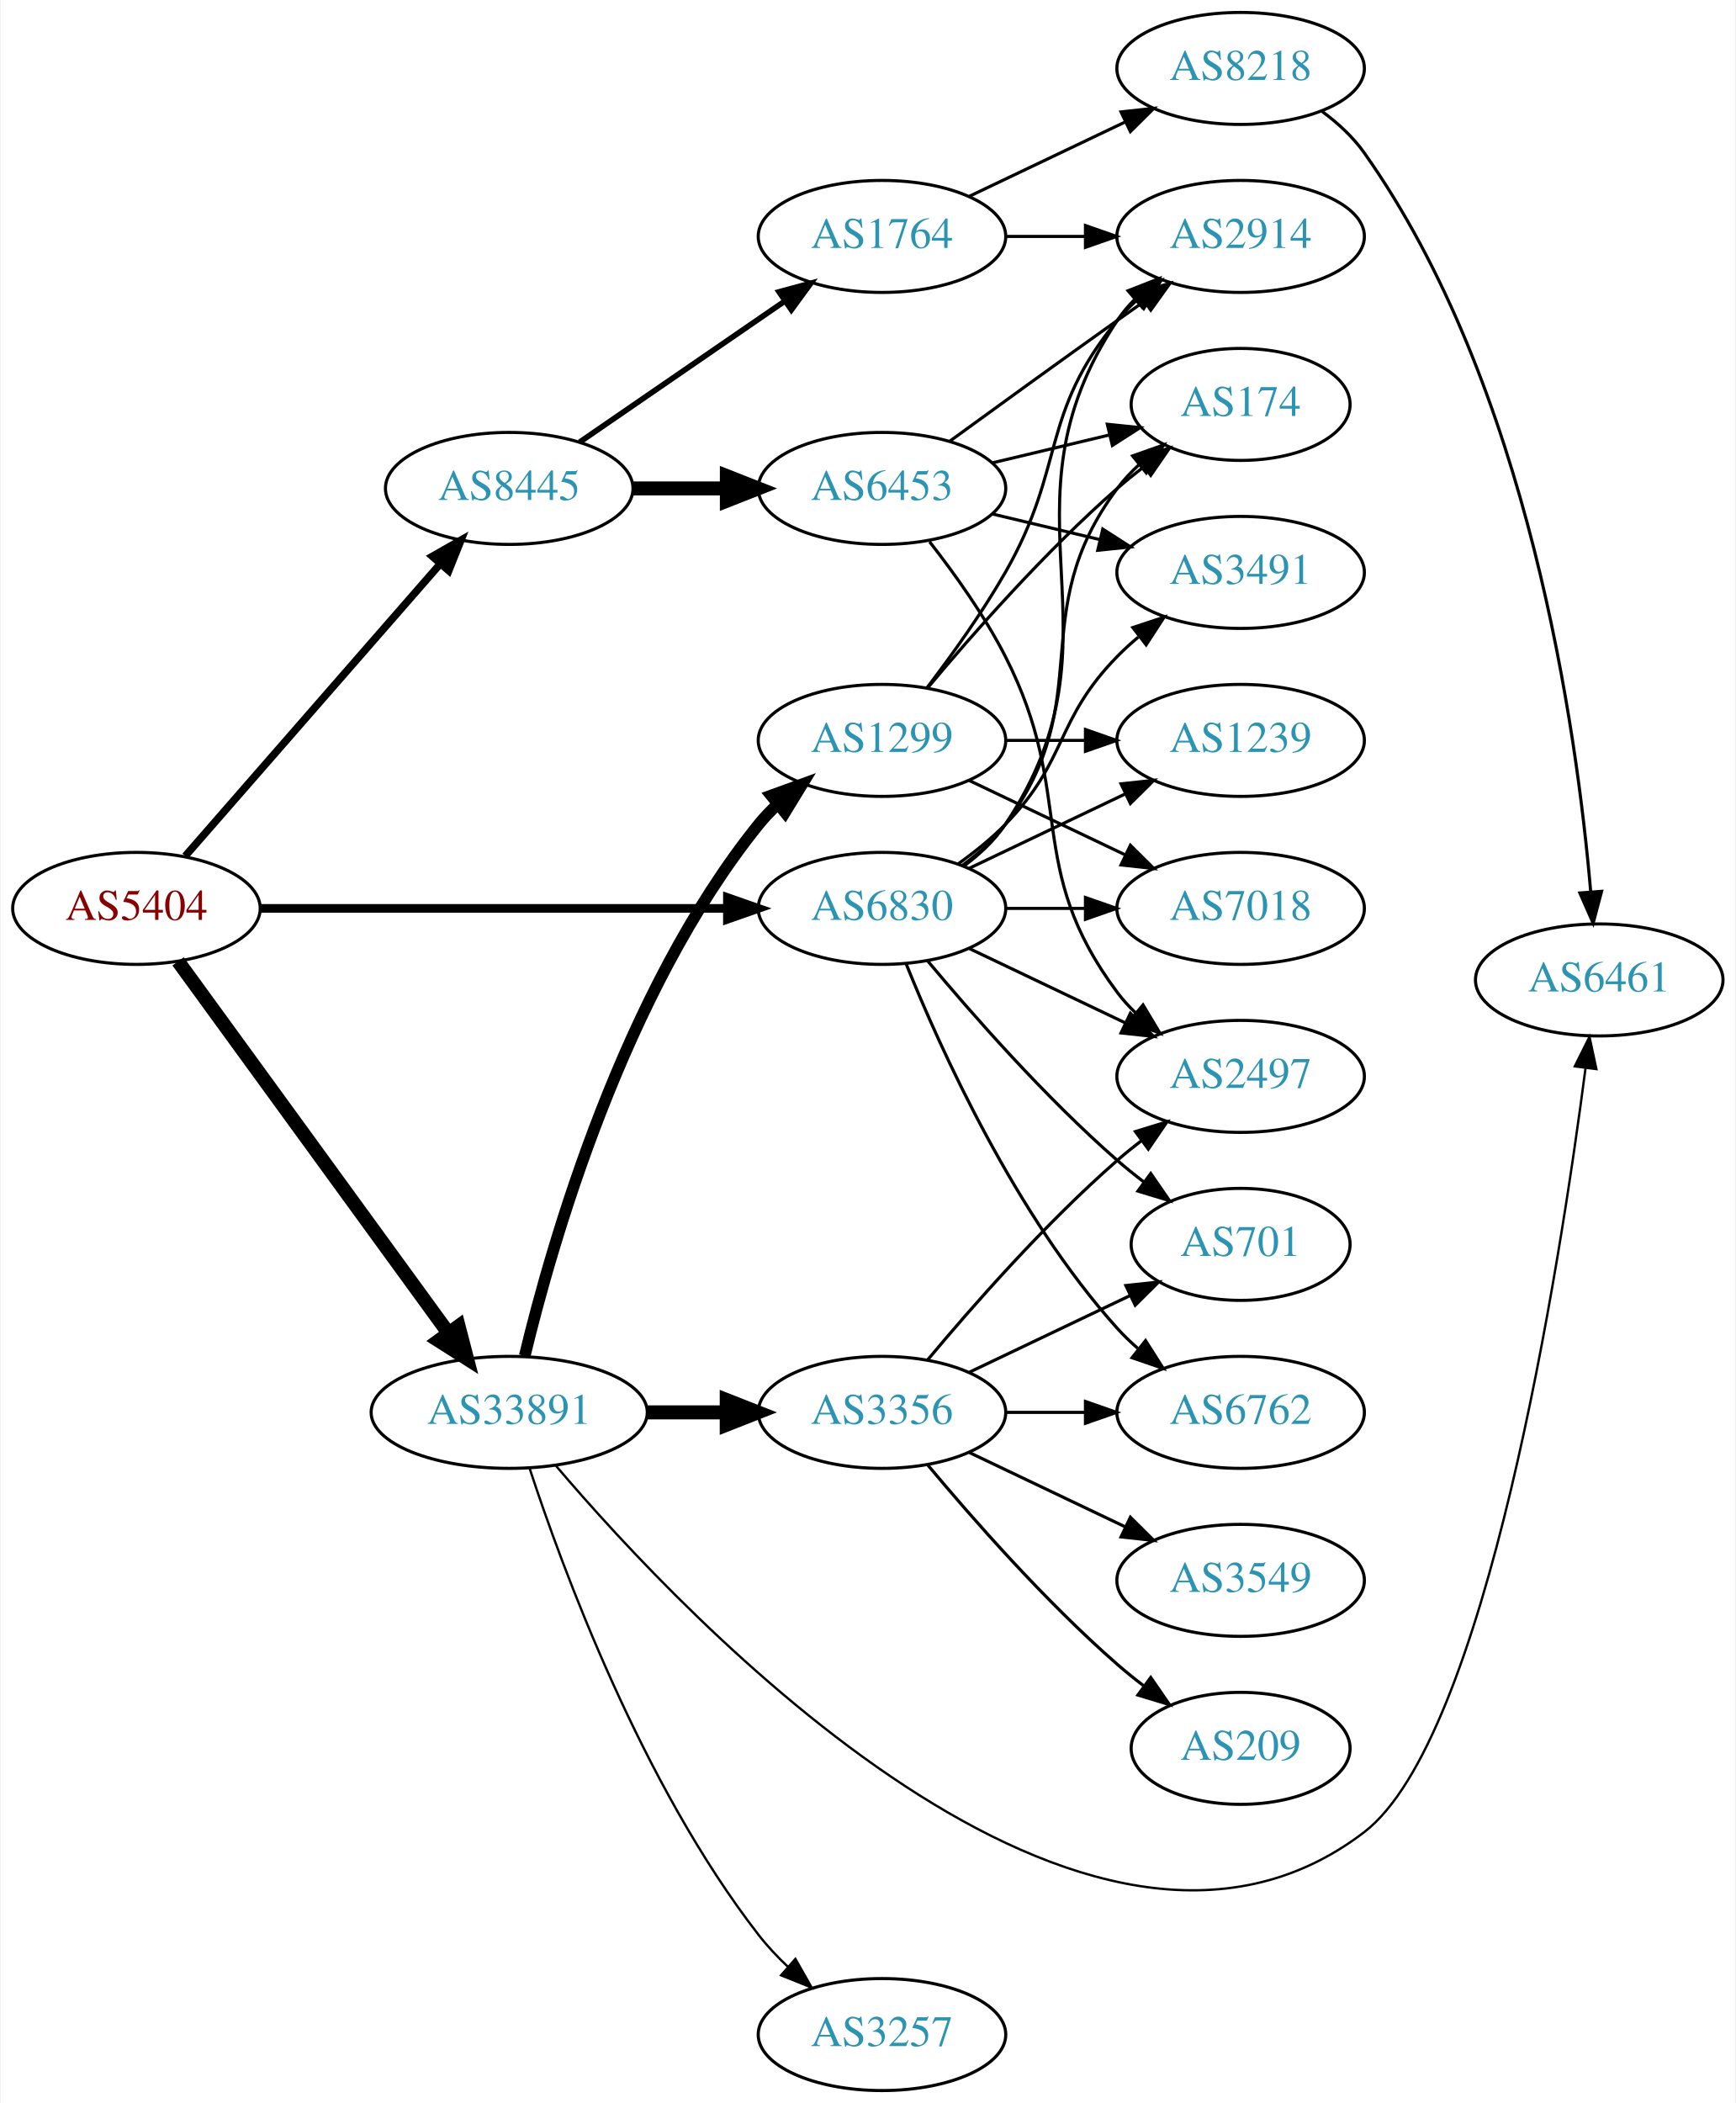
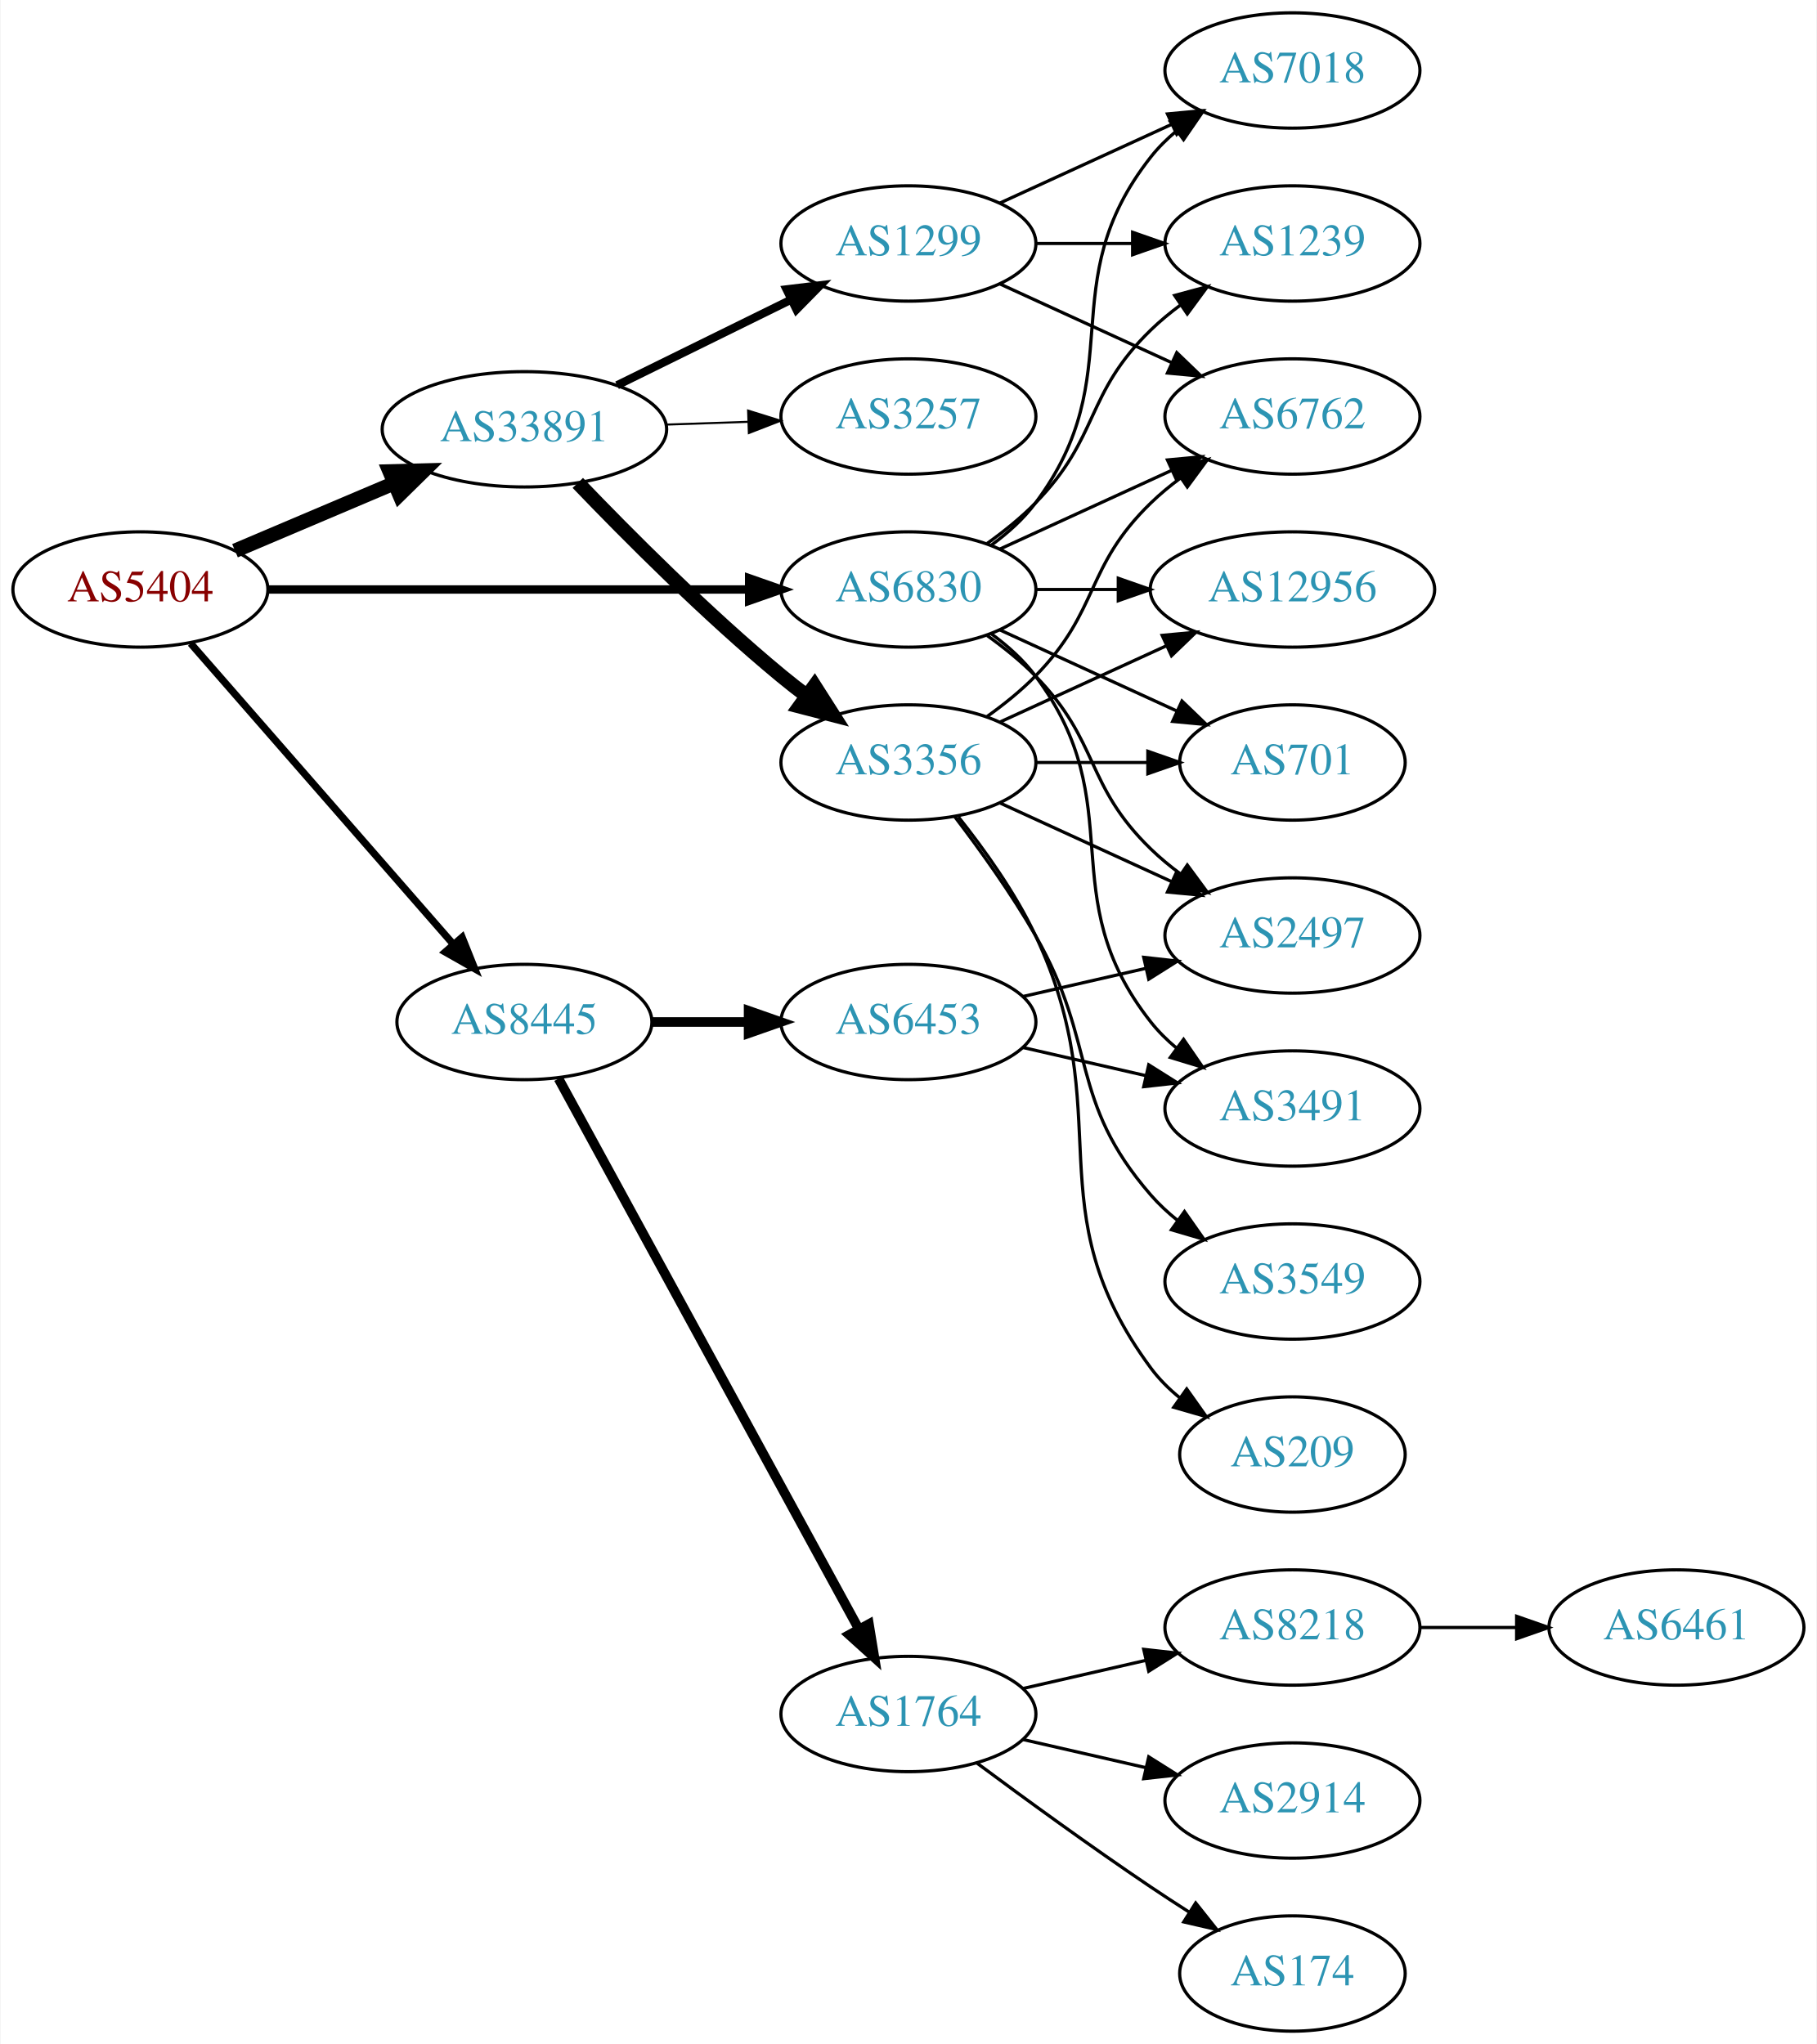
- <svg xmlns="http://www.w3.org/2000/svg" xmlns:xlink="http://www.w3.org/1999/xlink" width="558pt" height="676pt" viewBox="0.00 0.00 557.56 676.00">
-   <g id="graph0" class="graph" transform="scale(1 1) rotate(0) translate(4 672)">
-     <polygon fill="white" stroke="none" points="-4,4 -4,-672 553.564,-672 553.564,4 -4,4" />
+ <svg xmlns="http://www.w3.org/2000/svg" xmlns:xlink="http://www.w3.org/1999/xlink" width="567pt" height="638pt" viewBox="0.00 0.00 566.66 638.00">
+   <g id="graph0" class="graph" transform="scale(1 1) rotate(0) translate(4 634)">
+     <polygon fill="white" stroke="none" points="-4,4 -4,-634 562.663,-634 562.663,4 -4,4" />
    <g id="node1" class="node">
      <g id="a_node1">
        <a xlink:href="/asn/5404" xlink:title="AS5404 ~ ASN conova communications GmbH [AT]">
-           <ellipse fill="#ffffff" stroke="black" cx="39.647" cy="-380" rx="39.794" ry="18" />
-           <text text-anchor="middle" x="39.647" y="-376.3" font-family="Times,serif" font-size="14.00" fill="#880000">AS5404</text>
+           <ellipse fill="#ffffff" stroke="black" cx="39.647" cy="-450" rx="39.794" ry="18" />
+           <text text-anchor="middle" x="39.647" y="-446.3" font-family="Times,serif" font-size="14.00" fill="#880000">AS5404</text>
        </a>
      </g>
    </g>
    <g id="node2" class="node">
      <g id="a_node2">
        <a xlink:href="/asn/6830" xlink:title="AS6830 ~ LGI-UPC [AT]">
-           <ellipse fill="#ffffff" stroke="black" cx="279.332" cy="-380" rx="39.794" ry="18" />
-           <text text-anchor="middle" x="279.332" y="-376.3" font-family="Times,serif" font-size="14.00" fill="#2c94b3">AS6830</text>
+           <ellipse fill="#ffffff" stroke="black" cx="279.332" cy="-450" rx="39.794" ry="18" />
+           <text text-anchor="middle" x="279.332" y="-446.3" font-family="Times,serif" font-size="14.00" fill="#2c94b3">AS6830</text>
        </a>
      </g>
    </g>
    <g id="edge1" class="edge">
-       <path fill="none" stroke="black" stroke-width="2.769" d="M79.364,-380C120.282,-380 184.922,-380 229.356,-380" />
-       <polygon fill="black" stroke="black" stroke-width="2.769" points="229.631,-383.5 239.631,-380 229.631,-376.5 229.631,-383.5" />
+       <path fill="none" stroke="black" stroke-width="2.625" d="M79.364,-450C120.282,-450 184.922,-450 229.356,-450" />
+       <polygon fill="black" stroke="black" stroke-width="2.625" points="229.631,-453.5 239.631,-450 229.631,-446.5 229.631,-453.5" />
    </g>
    <g id="node3" class="node">
      <g id="a_node3">
        <a xlink:href="/asn/8445" xlink:title="AS8445 ~ SALZBURG-AG-AS [AT]">
-           <ellipse fill="#ffffff" stroke="black" cx="159.489" cy="-515" rx="39.794" ry="18" />
-           <text text-anchor="middle" x="159.489" y="-511.3" font-family="Times,serif" font-size="14.00" fill="#2c94b3">AS8445</text>
+           <ellipse fill="#ffffff" stroke="black" cx="159.489" cy="-315" rx="39.794" ry="18" />
+           <text text-anchor="middle" x="159.489" y="-311.3" font-family="Times,serif" font-size="14.00" fill="#2c94b3">AS8445</text>
        </a>
      </g>
    </g>
    <g id="edge2" class="edge">
-       <path fill="none" stroke="black" stroke-width="2.423" d="M55.333,-396.825C75.91,-420.397 113.447,-463.4 137.12,-490.52" />
-       <polygon fill="black" stroke="black" stroke-width="2.423" points="134.775,-493.155 143.988,-498.387 140.048,-488.552 134.775,-493.155" />
+       <path fill="none" stroke="black" stroke-width="2.25" d="M55.333,-433.175C75.91,-409.603 113.447,-366.6 137.12,-339.48" />
+       <polygon fill="black" stroke="black" stroke-width="2.25" points="140.048,-341.448 143.988,-331.613 134.775,-336.845 140.048,-341.448" />
    </g>
    <g id="node4" class="node">
      <g id="a_node4">
        <a xlink:href="/asn/33891" xlink:title="AS33891 ~ CORE-BACKBONE GMBH GLOBAL NETWORK [DE]">
-           <ellipse fill="#ffffff" stroke="black" cx="159.489" cy="-218" rx="44.393" ry="18" />
-           <text text-anchor="middle" x="159.489" y="-214.3" font-family="Times,serif" font-size="14.00" fill="#2c94b3">AS33891</text>
+           <ellipse fill="#ffffff" stroke="black" cx="159.489" cy="-500" rx="44.393" ry="18" />
+           <text text-anchor="middle" x="159.489" y="-496.3" font-family="Times,serif" font-size="14.00" fill="#2c94b3">AS33891</text>
        </a>
      </g>
    </g>
    <g id="edge3" class="edge">
-       <path fill="none" stroke="black" stroke-width="4.5" d="M53.035,-362.969C73.757,-334.483 115.56,-277.015 139.848,-243.626" />
-       <polygon fill="black" stroke="black" stroke-width="4.5" points="143.213,-245.693 145.912,-235.29 136.845,-241.061 143.213,-245.693" />
+       <path fill="none" stroke="black" stroke-width="4.5" d="M69.173,-462.104C84.091,-468.434 102.59,-476.282 118.876,-483.192" />
+       <polygon fill="black" stroke="black" stroke-width="4.5" points="117.422,-486.853 128.166,-487.134 120.498,-479.603 117.422,-486.853" />
    </g>
    <g id="node5" class="node">
      <g id="a_node5">
-         <a xlink:href="/asn/2914" xlink:title="AS2914 ~ NTT America, Inc. [US]">
-           <ellipse fill="#ffffff" stroke="black" cx="394.625" cy="-596" rx="39.794" ry="18" />
-           <text text-anchor="middle" x="394.625" y="-592.3" font-family="Times,serif" font-size="14.00" fill="#2c94b3">AS2914</text>
+         <a xlink:href="/asn/6762" xlink:title="AS6762 ~ TELECOM ITALIA SPARKLE S.p.A. [IT]">
+           <ellipse fill="#ffffff" stroke="black" cx="399.174" cy="-504" rx="39.794" ry="18" />
+           <text text-anchor="middle" x="399.174" y="-500.3" font-family="Times,serif" font-size="14.00" fill="#2c94b3">AS6762</text>
        </a>
      </g>
    </g>
    <g id="edge4" class="edge">
-       <path fill="none" stroke="black" d="M305.651,-393.607C310.707,-397.351 315.518,-401.831 318.978,-407 360.003,-468.294 313.954,-507.706 354.978,-569 356.6,-571.423 358.519,-573.695 360.621,-575.81" />
-       <polygon fill="black" stroke="black" points="358.434,-578.546 368.306,-582.393 362.988,-573.229 358.434,-578.546" />
+       <path fill="none" stroke="black" d="M307.96,-462.661C323.917,-469.973 344.188,-479.261 361.471,-487.181" />
+       <polygon fill="black" stroke="black" points="360.169,-490.435 370.718,-491.419 363.085,-484.071 360.169,-490.435" />
    </g>
    <g id="node6" class="node">
      <g id="a_node6">
-         <a xlink:href="/asn/174" xlink:title="AS174 ~ Cogent Communications [US]">
-           <ellipse fill="#ffffff" stroke="black" cx="394.625" cy="-542" rx="35.194" ry="18" />
-           <text text-anchor="middle" x="394.625" y="-538.3" font-family="Times,serif" font-size="14.00" fill="#2c94b3">AS174</text>
+         <a xlink:href="/asn/3491" xlink:title="AS3491 ~ PCCW Global, Inc. [US]">
+           <ellipse fill="#ffffff" stroke="black" cx="399.174" cy="-288" rx="39.794" ry="18" />
+           <text text-anchor="middle" x="399.174" y="-284.3" font-family="Times,serif" font-size="14.00" fill="#2c94b3">AS3491</text>
        </a>
      </g>
    </g>
    <g id="edge5" class="edge">
-       <path fill="none" stroke="black" d="M305.262,-393.882C310.338,-397.611 315.256,-402.016 318.978,-407 349.249,-447.542 324.707,-474.458 354.978,-515 356.986,-517.689 359.342,-520.209 361.883,-522.546" />
-       <polygon fill="black" stroke="black" points="359.912,-525.452 369.898,-528.989 364.297,-519.996 359.912,-525.452" />
+       <path fill="none" stroke="black" d="M305.262,-436.118C310.338,-432.389 315.256,-427.984 318.978,-423 349.249,-382.458 323.679,-354.754 354.978,-315 357.303,-312.047 360.047,-309.33 363.006,-306.853" />
+       <polygon fill="black" stroke="black" points="365.199,-309.585 371.203,-300.855 361.065,-303.936 365.199,-309.585" />
    </g>
    <g id="node7" class="node">
      <g id="a_node7">
-         <a xlink:href="/asn/1239" xlink:title="AS1239 ~ Sprint [US]">
-           <ellipse fill="#ffffff" stroke="black" cx="394.625" cy="-434" rx="39.794" ry="18" />
-           <text text-anchor="middle" x="394.625" y="-430.3" font-family="Times,serif" font-size="14.00" fill="#2c94b3">AS1239</text>
+         <a xlink:href="/asn/2497" xlink:title="AS2497 ~ Internet Initiative Japan Inc. [JP]">
+           <ellipse fill="#ffffff" stroke="black" cx="399.174" cy="-342" rx="39.794" ry="18" />
+           <text text-anchor="middle" x="399.174" y="-338.3" font-family="Times,serif" font-size="14.00" fill="#2c94b3">AS2497</text>
        </a>
      </g>
    </g>
    <g id="edge6" class="edge">
-       <path fill="none" stroke="black" d="M307.468,-392.934C322.462,-400.081 341.283,-409.052 357.506,-416.785" />
-       <polygon fill="black" stroke="black" points="356.177,-420.028 366.71,-421.171 359.188,-413.709 356.177,-420.028" />
+       <path fill="none" stroke="black" d="M303.926,-435.611C309.182,-431.852 314.513,-427.563 318.978,-423 339.151,-402.383 334.285,-389.094 354.978,-369 357.823,-366.237 360.997,-363.614 364.297,-361.166" />
+       <polygon fill="black" stroke="black" points="366.363,-363.994 372.645,-355.462 362.414,-358.214 366.363,-363.994" />
    </g>
    <g id="node8" class="node">
      <g id="a_node8">
-         <a xlink:href="/asn/3491" xlink:title="AS3491 ~ PCCW Global, Inc. [US]">
-           <ellipse fill="#ffffff" stroke="black" cx="394.625" cy="-488" rx="39.794" ry="18" />
-           <text text-anchor="middle" x="394.625" y="-484.3" font-family="Times,serif" font-size="14.00" fill="#2c94b3">AS3491</text>
+         <a xlink:href="/asn/12956" xlink:title="AS12956 ~ TELXIUS [ES]">
+           <ellipse fill="#ffffff" stroke="black" cx="399.174" cy="-450" rx="44.393" ry="18" />
+           <text text-anchor="middle" x="399.174" y="-446.3" font-family="Times,serif" font-size="14.00" fill="#2c94b3">AS12956</text>
        </a>
      </g>
    </g>
    <g id="edge7" class="edge">
-       <path fill="none" stroke="black" d="M303.926,-394.389C309.182,-398.148 314.513,-402.437 318.978,-407 339.151,-427.617 334.806,-440.383 354.978,-461 357.071,-463.139 359.354,-465.218 361.731,-467.21" />
-       <polygon fill="black" stroke="black" points="359.974,-470.275 370.031,-473.611 364.249,-464.732 359.974,-470.275" />
+       <path fill="none" stroke="black" d="M319.244,-450C327.347,-450 336.022,-450 344.548,-450" />
+       <polygon fill="black" stroke="black" points="344.826,-453.5 354.826,-450 344.826,-446.5 344.826,-453.5" />
    </g>
    <g id="node9" class="node">
      <g id="a_node9">
        <a xlink:href="/asn/7018" xlink:title="AS7018 ~ AT&amp;T Services, Inc. [US]">
-           <ellipse fill="#ffffff" stroke="black" cx="394.625" cy="-380" rx="39.794" ry="18" />
-           <text text-anchor="middle" x="394.625" y="-376.3" font-family="Times,serif" font-size="14.00" fill="#2c94b3">AS7018</text>
+           <ellipse fill="#ffffff" stroke="black" cx="399.174" cy="-612" rx="39.794" ry="18" />
+           <text text-anchor="middle" x="399.174" y="-608.3" font-family="Times,serif" font-size="14.00" fill="#2c94b3">AS7018</text>
        </a>
      </g>
    </g>
    <g id="edge8" class="edge">
-       <path fill="none" stroke="black" d="M319.004,-380C327.207,-380 335.971,-380 344.503,-380" />
-       <polygon fill="black" stroke="black" points="344.742,-383.5 354.742,-380 344.742,-376.5 344.742,-383.5" />
+       <path fill="none" stroke="black" d="M305.262,-463.882C310.338,-467.611 315.256,-472.016 318.978,-477 349.249,-517.542 323.679,-545.246 354.978,-585 357.303,-587.953 360.047,-590.67 363.006,-593.147" />
+       <polygon fill="black" stroke="black" points="361.065,-596.064 371.203,-599.145 365.199,-590.415 361.065,-596.064" />
    </g>
    <g id="node10" class="node">
      <g id="a_node10">
-         <a xlink:href="/asn/2497" xlink:title="AS2497 ~ Internet Initiative Japan Inc. [JP]">
-           <ellipse fill="#ffffff" stroke="black" cx="394.625" cy="-326" rx="39.794" ry="18" />
-           <text text-anchor="middle" x="394.625" y="-322.3" font-family="Times,serif" font-size="14.00" fill="#2c94b3">AS2497</text>
+         <a xlink:href="/asn/1239" xlink:title="AS1239 ~ Sprint [US]">
+           <ellipse fill="#ffffff" stroke="black" cx="399.174" cy="-558" rx="39.794" ry="18" />
+           <text text-anchor="middle" x="399.174" y="-554.3" font-family="Times,serif" font-size="14.00" fill="#2c94b3">AS1239</text>
        </a>
      </g>
    </g>
    <g id="edge9" class="edge">
-       <path fill="none" stroke="black" d="M307.468,-367.066C322.462,-359.919 341.283,-350.948 357.506,-343.215" />
-       <polygon fill="black" stroke="black" points="359.188,-346.291 366.71,-338.829 356.177,-339.972 359.188,-346.291" />
+       <path fill="none" stroke="black" d="M303.926,-464.389C309.182,-468.148 314.513,-472.437 318.978,-477 339.151,-497.617 334.285,-510.906 354.978,-531 357.823,-533.763 360.997,-536.386 364.297,-538.834" />
+       <polygon fill="black" stroke="black" points="362.414,-541.786 372.645,-544.538 366.363,-536.006 362.414,-541.786" />
    </g>
    <g id="node11" class="node">
      <g id="a_node11">
        <a xlink:href="/asn/701" xlink:title="AS701 ~ UUNET [US]">
-           <ellipse fill="#ffffff" stroke="black" cx="394.625" cy="-272" rx="35.194" ry="18" />
-           <text text-anchor="middle" x="394.625" y="-268.3" font-family="Times,serif" font-size="14.00" fill="#2c94b3">AS701</text>
+           <ellipse fill="#ffffff" stroke="black" cx="399.174" cy="-396" rx="35.194" ry="18" />
+           <text text-anchor="middle" x="399.174" y="-392.3" font-family="Times,serif" font-size="14.00" fill="#2c94b3">AS701</text>
        </a>
      </g>
    </g>
    <g id="edge10" class="edge">
-       <path fill="none" stroke="black" d="M293.962,-363.183C308.244,-346.071 331.791,-319.255 354.978,-299 357.648,-296.668 360.521,-294.352 363.451,-292.114" />
-       <polygon fill="black" stroke="black" points="365.729,-294.784 371.742,-286.061 361.602,-289.13 365.729,-294.784" />
+       <path fill="none" stroke="black" d="M307.96,-437.339C324.377,-429.817 345.358,-420.202 362.955,-412.139" />
+       <polygon fill="black" stroke="black" points="364.7,-415.189 372.332,-407.842 361.783,-408.826 364.7,-415.189" />
    </g>
    <g id="node12" class="node">
      <g id="a_node12">
-         <a xlink:href="/asn/6762" xlink:title="AS6762 ~ TELECOM ITALIA SPARKLE S.p.A. [IT]">
-           <ellipse fill="#ffffff" stroke="black" cx="394.625" cy="-218" rx="39.794" ry="18" />
-           <text text-anchor="middle" x="394.625" y="-214.3" font-family="Times,serif" font-size="14.00" fill="#2c94b3">AS6762</text>
+         <a xlink:href="/asn/1764" xlink:title="AS1764 ~ NEXTLAYER-AS [AT]">
+           <ellipse fill="#ffffff" stroke="black" cx="279.332" cy="-99" rx="39.794" ry="18" />
+           <text text-anchor="middle" x="279.332" y="-95.3" font-family="Times,serif" font-size="14.00" fill="#2c94b3">AS1764</text>
        </a>
      </g>
    </g>
    <g id="edge11" class="edge">
-       <path fill="none" stroke="black" d="M287.079,-362.213C298.13,-334.757 322.184,-281.422 354.978,-245 356.98,-242.776 359.199,-240.637 361.532,-238.603" />
-       <polygon fill="black" stroke="black" points="364.062,-241.065 369.751,-232.127 359.73,-235.567 364.062,-241.065" />
+       <path fill="none" stroke="black" stroke-width="3" d="M170.133,-297.324C190.814,-259.416 239.527,-170.127 263.906,-125.441" />
+       <polygon fill="black" stroke="black" stroke-width="3" points="267.003,-127.072 268.72,-116.617 260.858,-123.72 267.003,-127.072" />
    </g>
    <g id="node13" class="node">
      <g id="a_node13">
        <a xlink:href="/asn/6453" xlink:title="AS6453 ~ TATA COMMUNICATIONS (AMERICA) INC [US]">
-           <ellipse fill="#ffffff" stroke="black" cx="279.332" cy="-515" rx="39.794" ry="18" />
-           <text text-anchor="middle" x="279.332" y="-511.3" font-family="Times,serif" font-size="14.00" fill="#2c94b3">AS6453</text>
+           <ellipse fill="#ffffff" stroke="black" cx="279.332" cy="-315" rx="39.794" ry="18" />
+           <text text-anchor="middle" x="279.332" y="-311.3" font-family="Times,serif" font-size="14.00" fill="#2c94b3">AS6453</text>
        </a>
      </g>
    </g>
    <g id="edge12" class="edge">
-       <path fill="none" stroke="black" stroke-width="4.5" d="M199.402,-515C208.955,-515 219.305,-515 229.267,-515" />
-       <polygon fill="black" stroke="black" stroke-width="4.5" points="229.46,-518.938 239.46,-515 229.46,-511.063 229.46,-518.938" />
+       <path fill="none" stroke="black" stroke-width="3" d="M199.402,-315C208.955,-315 219.305,-315 229.267,-315" />
+       <polygon fill="black" stroke="black" stroke-width="3" points="229.46,-318.5 239.46,-315 229.46,-311.5 229.46,-318.5" />
+     </g>
+     <g id="node18" class="node">
+       <g id="a_node18">
+         <a xlink:href="/asn/3356" xlink:title="AS3356 ~ Level 3 Parent, LLC [US]">
+           <ellipse fill="#ffffff" stroke="black" cx="279.332" cy="-396" rx="39.794" ry="18" />
+           <text text-anchor="middle" x="279.332" y="-392.3" font-family="Times,serif" font-size="14.00" fill="#2c94b3">AS3356</text>
+         </a>
+       </g>
+     </g>
+     <g id="edge19" class="edge">
+       <path fill="none" stroke="black" stroke-width="4.5" d="M176.152,-483.272C191.635,-467.108 216.328,-442.3 239.685,-423 242.209,-420.915 244.887,-418.822 247.611,-416.775" />
+       <polygon fill="black" stroke="black" stroke-width="4.5" points="250.028,-419.886 255.806,-410.824 245.401,-413.514 250.028,-419.886" />
+     </g>
+     <g id="node19" class="node">
+       <g id="a_node19">
+         <a xlink:href="/asn/1299" xlink:title="AS1299 ~ Telia Carrier [EU]">
+           <ellipse fill="#ffffff" stroke="black" cx="279.332" cy="-558" rx="39.794" ry="18" />
+           <text text-anchor="middle" x="279.332" y="-554.3" font-family="Times,serif" font-size="14.00" fill="#2c94b3">AS1299</text>
+         </a>
+       </g>
+     </g>
+     <g id="edge20" class="edge">
+       <path fill="none" stroke="black" stroke-width="2.571" d="M188.416,-513.745C204.611,-521.716 225.172,-531.836 242.544,-540.386" />
+       <polygon fill="black" stroke="black" stroke-width="2.571" points="241.301,-543.675 251.819,-544.951 244.392,-537.395 241.301,-543.675" />
+     </g>
+     <g id="node20" class="node">
+       <g id="a_node20">
+         <a xlink:href="/asn/3257" xlink:title="AS3257 ~ GTT [DE]">
+           <ellipse fill="#ffffff" stroke="black" cx="279.332" cy="-504" rx="39.794" ry="18" />
+           <text text-anchor="middle" x="279.332" y="-500.3" font-family="Times,serif" font-size="14.00" fill="#2c94b3">AS3257</text>
+         </a>
+       </g>
+     </g>
+     <g id="edge21" class="edge">
+       <path fill="none" stroke="black" stroke-width="0.643" d="M203.7,-501.467C212.013,-501.749 220.775,-502.046 229.258,-502.334" />
+       <polygon fill="black" stroke="black" stroke-width="0.643" points="229.303,-505.838 239.416,-502.679 229.541,-498.842 229.303,-505.838" />
    </g>
    <g id="node14" class="node">
      <g id="a_node14">
-         <a xlink:href="/asn/1764" xlink:title="AS1764 ~ NEXTLAYER-AS [AT]">
-           <ellipse fill="#ffffff" stroke="black" cx="279.332" cy="-596" rx="39.794" ry="18" />
-           <text text-anchor="middle" x="279.332" y="-592.3" font-family="Times,serif" font-size="14.00" fill="#2c94b3">AS1764</text>
+         <a xlink:href="/asn/8218" xlink:title="AS8218 ~ legacy Neotelecoms [FR]">
+           <ellipse fill="#ffffff" stroke="black" cx="399.174" cy="-126" rx="39.794" ry="18" />
+           <text text-anchor="middle" x="399.174" y="-122.3" font-family="Times,serif" font-size="14.00" fill="#2c94b3">AS8218</text>
        </a>
      </g>
    </g>
    <g id="edge13" class="edge">
-       <path fill="none" stroke="black" stroke-width="1.8" d="M182.103,-529.857C200.592,-542.565 227.405,-560.995 248.035,-575.175" />
-       <polygon fill="black" stroke="black" stroke-width="1.8" points="246.232,-578.183 256.455,-580.963 250.197,-572.414 246.232,-578.183" />
+       <path fill="none" stroke="black" d="M315.051,-106.955C327.051,-109.704 340.672,-112.825 353.364,-115.733" />
+       <polygon fill="black" stroke="black" points="352.767,-119.187 363.296,-118.009 354.33,-112.364 352.767,-119.187" />
+     </g>
+     <g id="node15" class="node">
+       <g id="a_node15">
+         <a xlink:href="/asn/2914" xlink:title="AS2914 ~ NTT America, Inc. [US]">
+           <ellipse fill="#ffffff" stroke="black" cx="399.174" cy="-72" rx="39.794" ry="18" />
+           <text text-anchor="middle" x="399.174" y="-68.3" font-family="Times,serif" font-size="14.00" fill="#2c94b3">AS2914</text>
+         </a>
+       </g>
+     </g>
+     <g id="edge14" class="edge">
+       <path fill="none" stroke="black" d="M315.051,-91.045C327.051,-88.296 340.672,-85.175 353.364,-82.267" />
+       <polygon fill="black" stroke="black" points="354.33,-85.636 363.296,-79.991 352.767,-78.813 354.33,-85.636" />
    </g>
    <g id="node16" class="node">
      <g id="a_node16">
-         <a xlink:href="/asn/6461" xlink:title="AS6461 ~ Zayo Bandwidth [US]">
-           <ellipse fill="#ffffff" stroke="black" cx="509.918" cy="-357" rx="39.794" ry="18" />
-           <text text-anchor="middle" x="509.918" y="-353.3" font-family="Times,serif" font-size="14.00" fill="#2c94b3">AS6461</text>
-         </a>
-       </g>
-     </g>
-     <g id="edge24" class="edge">
-       <path fill="none" stroke="black" stroke-width="0.75" d="M174.357,-201.012C216.434,-151.488 345.205,-14.952 434.271,-83 473.621,-113.064 497.178,-264.656 505.499,-328.543" />
-       <polygon fill="black" stroke="black" stroke-width="0.75" points="502.058,-329.23 506.79,-338.709 509.002,-328.348 502.058,-329.23" />
+         <a xlink:href="/asn/174" xlink:title="AS174 ~ Cogent Communications [US]">
+           <ellipse fill="#ffffff" stroke="black" cx="399.174" cy="-18" rx="35.194" ry="18" />
+           <text text-anchor="middle" x="399.174" y="-14.3" font-family="Times,serif" font-size="14.00" fill="#2c94b3">AS174</text>
+         </a>
+       </g>
+     </g>
+     <g id="edge15" class="edge">
+       <path fill="none" stroke="black" d="M300.662,-83.723C315.524,-72.696 336.269,-57.593 354.978,-45 358.795,-42.431 362.845,-39.79 366.876,-37.214" />
+       <polygon fill="black" stroke="black" points="368.98,-40.025 375.57,-31.729 365.245,-34.105 368.98,-40.025" />
+     </g>
+     <g id="edge18" class="edge">
+       <path fill="none" stroke="black" d="M315.051,-307.045C327.051,-304.296 340.672,-301.175 353.364,-298.267" />
+       <polygon fill="black" stroke="black" points="354.33,-301.636 363.296,-295.991 352.767,-294.813 354.33,-301.636" />
+     </g>
+     <g id="edge17" class="edge">
+       <path fill="none" stroke="black" d="M315.051,-322.955C327.051,-325.704 340.672,-328.825 353.364,-331.733" />
+       <polygon fill="black" stroke="black" points="352.767,-335.187 363.296,-334.009 354.33,-328.364 352.767,-335.187" />
    </g>
    <g id="node17" class="node">
      <g id="a_node17">
-         <a xlink:href="/asn/3356" xlink:title="AS3356 ~ Level 3 Parent, LLC [US]">
-           <ellipse fill="#ffffff" stroke="black" cx="279.332" cy="-218" rx="39.794" ry="18" />
-           <text text-anchor="middle" x="279.332" y="-214.3" font-family="Times,serif" font-size="14.00" fill="#2c94b3">AS3356</text>
-         </a>
-       </g>
-     </g>
-     <g id="edge21" class="edge">
-       <path fill="none" stroke="black" stroke-width="4.5" d="M203.7,-218C212.013,-218 220.775,-218 229.258,-218" />
-       <polygon fill="black" stroke="black" stroke-width="4.5" points="229.416,-221.938 239.416,-218 229.416,-214.063 229.416,-221.938" />
-     </g>
-     <g id="node18" class="node">
-       <g id="a_node18">
-         <a xlink:href="/asn/1299" xlink:title="AS1299 ~ Telia Carrier [EU]">
-           <ellipse fill="#ffffff" stroke="black" cx="279.332" cy="-434" rx="39.794" ry="18" />
-           <text text-anchor="middle" x="279.332" y="-430.3" font-family="Times,serif" font-size="14.00" fill="#2c94b3">AS1299</text>
-         </a>
-       </g>
+         <a xlink:href="/asn/6461" xlink:title="AS6461 ~ Zayo Bandwidth [US]">
+           <ellipse fill="#ffffff" stroke="black" cx="519.017" cy="-126" rx="39.794" ry="18" />
+           <text text-anchor="middle" x="519.017" y="-122.3" font-family="Times,serif" font-size="14.00" fill="#2c94b3">AS6461</text>
+         </a>
+       </g>
+     </g>
+     <g id="edge16" class="edge">
+       <path fill="none" stroke="black" d="M439.087,-126C448.64,-126 458.99,-126 468.952,-126" />
+       <polygon fill="black" stroke="black" points="469.145,-129.5 479.145,-126 469.145,-122.5 469.145,-129.5" />
    </g>
    <g id="edge22" class="edge">
-       <path fill="none" stroke="black" stroke-width="3.75" d="M164.482,-236.158C173.093,-272.026 196.234,-353.146 239.685,-407 241.516,-409.269 243.586,-411.43 245.792,-413.468" />
-       <polygon fill="black" stroke="black" stroke-width="3.75" points="243.715,-416.291 253.674,-419.906 248.144,-410.869 243.715,-416.291" />
-     </g>
-     <g id="node19" class="node">
-       <g id="a_node19">
-         <a xlink:href="/asn/3257" xlink:title="AS3257 ~ GTT [DE]">
-           <ellipse fill="#ffffff" stroke="black" cx="279.332" cy="-18" rx="39.794" ry="18" />
-           <text text-anchor="middle" x="279.332" y="-14.3" font-family="Times,serif" font-size="14.00" fill="#2c94b3">AS3257</text>
-         </a>
-       </g>
+       <path fill="none" stroke="black" d="M303.926,-410.389C309.182,-414.148 314.513,-418.437 318.978,-423 339.151,-443.617 334.285,-456.906 354.978,-477 357.823,-479.763 360.997,-482.386 364.297,-484.834" />
+       <polygon fill="black" stroke="black" points="362.414,-487.786 372.645,-490.538 366.363,-482.006 362.414,-487.786" />
+     </g>
+     <g id="edge24" class="edge">
+       <path fill="none" stroke="black" d="M307.96,-383.339C323.917,-376.027 344.188,-366.739 361.471,-358.819" />
+       <polygon fill="black" stroke="black" points="363.085,-361.929 370.718,-354.581 360.169,-355.565 363.085,-361.929" />
    </g>
    <g id="edge23" class="edge">
-       <path fill="none" stroke="black" stroke-width="0.75" d="M165.994,-200.165C176.562,-167.864 202.03,-98.532 239.685,-50 242.464,-46.419 245.709,-42.972 249.117,-39.752" />
-       <polygon fill="black" stroke="black" stroke-width="0.75" points="251.496,-42.321 256.718,-33.102 246.887,-37.052 251.496,-42.321" />
-     </g>
-     <g id="edge14" class="edge">
-       <path fill="none" stroke="black" d="M301.18,-530.222C316.114,-541.091 336.727,-556.025 354.978,-569 357.799,-571.005 360.742,-573.085 363.69,-575.159" />
-       <polygon fill="black" stroke="black" points="361.717,-578.05 371.914,-580.926 365.736,-572.319 361.717,-578.05" />
-     </g>
-     <g id="edge15" class="edge">
-       <path fill="none" stroke="black" d="M314.939,-523.248C326.733,-526.058 340.038,-529.229 352.306,-532.153" />
-       <polygon fill="black" stroke="black" points="351.772,-535.624 362.311,-534.537 353.394,-528.814 351.772,-535.624" />
-     </g>
-     <g id="edge16" class="edge">
-       <path fill="none" stroke="black" d="M314.939,-506.752C325.81,-504.162 337.964,-501.265 349.407,-498.538" />
-       <polygon fill="black" stroke="black" points="350.313,-501.92 359.229,-496.197 348.69,-495.111 350.313,-501.92" />
-     </g>
-     <g id="edge17" class="edge">
-       <path fill="none" stroke="black" d="M294.628,-497.86C302.614,-487.647 312.276,-474.147 318.978,-461 341.958,-415.923 324.707,-393.542 354.978,-353 356.723,-350.664 358.73,-348.455 360.893,-346.383" />
-       <polygon fill="black" stroke="black" points="363.253,-348.973 368.694,-339.882 358.771,-343.595 363.253,-348.973" />
-     </g>
-     <g id="edge18" class="edge">
-       <path fill="none" stroke="black" d="M319.004,-596C327.207,-596 335.971,-596 344.503,-596" />
-       <polygon fill="black" stroke="black" points="344.742,-599.5 354.742,-596 344.742,-592.5 344.742,-599.5" />
-     </g>
-     <g id="node15" class="node">
-       <g id="a_node15">
-         <a xlink:href="/asn/8218" xlink:title="AS8218 ~ legacy Neotelecoms [FR]">
-           <ellipse fill="#ffffff" stroke="black" cx="394.625" cy="-650" rx="39.794" ry="18" />
-           <text text-anchor="middle" x="394.625" y="-646.3" font-family="Times,serif" font-size="14.00" fill="#2c94b3">AS8218</text>
-         </a>
-       </g>
-     </g>
-     <g id="edge19" class="edge">
-       <path fill="none" stroke="black" d="M307.468,-608.934C322.462,-616.081 341.283,-625.052 357.506,-632.785" />
-       <polygon fill="black" stroke="black" points="356.177,-636.028 366.71,-637.171 359.188,-629.709 356.177,-636.028" />
-     </g>
-     <g id="edge20" class="edge">
-       <path fill="none" stroke="black" d="M420.735,-636.249C425.802,-632.513 430.671,-628.072 434.271,-623 487.276,-548.326 502.738,-437.087 507.174,-385.354" />
-       <polygon fill="black" stroke="black" points="510.674,-385.495 507.963,-375.253 503.695,-384.95 510.674,-385.495" />
-     </g>
-     <g id="edge33" class="edge">
-       <path fill="none" stroke="black" d="M293.962,-234.817C308.244,-251.929 331.791,-278.745 354.978,-299 357.444,-301.154 360.082,-303.294 362.78,-305.372" />
-       <polygon fill="black" stroke="black" points="360.805,-308.264 370.934,-311.37 364.953,-302.625 360.805,-308.264" />
-     </g>
-     <g id="edge31" class="edge">
-       <path fill="none" stroke="black" d="M307.468,-230.934C322.9,-238.29 342.385,-247.577 358.92,-255.459" />
-       <polygon fill="black" stroke="black" points="357.729,-258.768 368.262,-259.911 360.741,-252.449 357.729,-258.768" />
-     </g>
-     <g id="edge32" class="edge">
-       <path fill="none" stroke="black" d="M319.004,-218C327.207,-218 335.971,-218 344.503,-218" />
-       <polygon fill="black" stroke="black" points="344.742,-221.5 354.742,-218 344.742,-214.5 344.742,-221.5" />
-     </g>
-     <g id="node20" class="node">
-       <g id="a_node20">
-         <a xlink:href="/asn/3549" xlink:title="AS3549 ~ Level 3 Parent, LLC [US]">
-           <ellipse fill="#ffffff" stroke="black" cx="394.625" cy="-164" rx="39.794" ry="18" />
-           <text text-anchor="middle" x="394.625" y="-160.3" font-family="Times,serif" font-size="14.00" fill="#2c94b3">AS3549</text>
-         </a>
-       </g>
-     </g>
-     <g id="edge29" class="edge">
-       <path fill="none" stroke="black" d="M307.468,-205.066C322.462,-197.919 341.283,-188.948 357.506,-181.215" />
-       <polygon fill="black" stroke="black" points="359.188,-184.291 366.71,-176.829 356.177,-177.972 359.188,-184.291" />
+       <path fill="none" stroke="black" d="M307.96,-408.661C323.458,-415.762 343.025,-424.728 359.971,-432.494" />
+       <polygon fill="black" stroke="black" points="358.525,-435.681 369.074,-436.665 361.441,-429.317 358.525,-435.681" />
+     </g>
+     <g id="edge27" class="edge">
+       <path fill="none" stroke="black" d="M319.244,-396C330.331,-396 342.491,-396 353.873,-396" />
+       <polygon fill="black" stroke="black" points="354.055,-399.5 364.055,-396 354.055,-392.5 354.055,-399.5" />
    </g>
    <g id="node21" class="node">
      <g id="a_node21">
+         <a xlink:href="/asn/3549" xlink:title="AS3549 ~ Level 3 Parent, LLC [US]">
+           <ellipse fill="#ffffff" stroke="black" cx="399.174" cy="-234" rx="39.794" ry="18" />
+           <text text-anchor="middle" x="399.174" y="-230.3" font-family="Times,serif" font-size="14.00" fill="#2c94b3">AS3549</text>
+         </a>
+       </g>
+     </g>
+     <g id="edge25" class="edge">
+       <path fill="none" stroke="black" d="M293.793,-379.087C301.686,-368.73 311.535,-355.008 318.978,-342 338.543,-307.806 329.144,-290.742 354.978,-261 357.443,-258.162 360.28,-255.523 363.297,-253.094" />
+       <polygon fill="black" stroke="black" points="365.484,-255.833 371.575,-247.164 361.408,-250.142 365.484,-255.833" />
+     </g>
+     <g id="node22" class="node">
+       <g id="a_node22">
        <a xlink:href="/asn/209" xlink:title="AS209 ~ CenturyLink Communications, LLC [US]">
-           <ellipse fill="#ffffff" stroke="black" cx="394.625" cy="-110" rx="35.194" ry="18" />
-           <text text-anchor="middle" x="394.625" y="-106.3" font-family="Times,serif" font-size="14.00" fill="#2c94b3">AS209</text>
-         </a>
-       </g>
+           <ellipse fill="#ffffff" stroke="black" cx="399.174" cy="-180" rx="35.194" ry="18" />
+           <text text-anchor="middle" x="399.174" y="-176.3" font-family="Times,serif" font-size="14.00" fill="#2c94b3">AS209</text>
+         </a>
+       </g>
+     </g>
+     <g id="edge26" class="edge">
+       <path fill="none" stroke="black" d="M294.932,-379.009C303.019,-368.845 312.681,-355.345 318.978,-342 345.477,-285.841 318.075,-256.941 354.978,-207 357.521,-203.559 360.645,-200.455 364.04,-197.682" />
+       <polygon fill="black" stroke="black" points="366.178,-200.456 372.307,-191.814 362.127,-194.748 366.178,-200.456" />
+     </g>
+     <g id="edge29" class="edge">
+       <path fill="none" stroke="black" d="M307.96,-545.339C323.917,-538.027 344.188,-528.739 361.471,-520.819" />
+       <polygon fill="black" stroke="black" points="363.085,-523.929 370.718,-516.581 360.169,-517.565 363.085,-523.929" />
+     </g>
+     <g id="edge28" class="edge">
+       <path fill="none" stroke="black" d="M307.96,-570.661C323.917,-577.973 344.188,-587.261 361.471,-595.181" />
+       <polygon fill="black" stroke="black" points="360.169,-598.435 370.718,-599.419 363.085,-592.071 360.169,-598.435" />
    </g>
    <g id="edge30" class="edge">
-       <path fill="none" stroke="black" d="M293.962,-201.183C308.244,-184.071 331.791,-157.255 354.978,-137 357.648,-134.668 360.521,-132.352 363.451,-130.114" />
-       <polygon fill="black" stroke="black" points="365.729,-132.784 371.742,-124.061 361.602,-127.13 365.729,-132.784" />
-     </g>
-     <g id="edge25" class="edge">
-       <path fill="none" stroke="black" d="M293.793,-450.913C301.686,-461.27 311.535,-474.992 318.978,-488 338.543,-522.194 329.913,-538.606 354.978,-569 356.833,-571.25 358.92,-573.396 361.139,-575.424" />
-       <polygon fill="black" stroke="black" points="359.075,-578.256 369.044,-581.844 363.488,-572.823 359.075,-578.256" />
-     </g>
-     <g id="edge27" class="edge">
-       <path fill="none" stroke="black" d="M293.962,-450.817C308.244,-467.929 331.791,-494.745 354.978,-515 357.648,-517.332 360.521,-519.648 363.451,-521.886" />
-       <polygon fill="black" stroke="black" points="361.602,-524.87 371.742,-527.939 365.729,-519.216 361.602,-524.87" />
-     </g>
-     <g id="edge26" class="edge">
-       <path fill="none" stroke="black" d="M319.004,-434C327.207,-434 335.971,-434 344.503,-434" />
-       <polygon fill="black" stroke="black" points="344.742,-437.5 354.742,-434 344.742,-430.5 344.742,-437.5" />
-     </g>
-     <g id="edge28" class="edge">
-       <path fill="none" stroke="black" d="M307.468,-421.066C322.462,-413.919 341.283,-404.948 357.506,-397.215" />
-       <polygon fill="black" stroke="black" points="359.188,-400.291 366.71,-392.829 356.177,-393.972 359.188,-400.291" />
+       <path fill="none" stroke="black" d="M319.244,-558C328.798,-558 339.147,-558 349.11,-558" />
+       <polygon fill="black" stroke="black" points="349.302,-561.5 359.302,-558 349.302,-554.5 349.302,-561.5" />
    </g>
  </g>
</svg>
